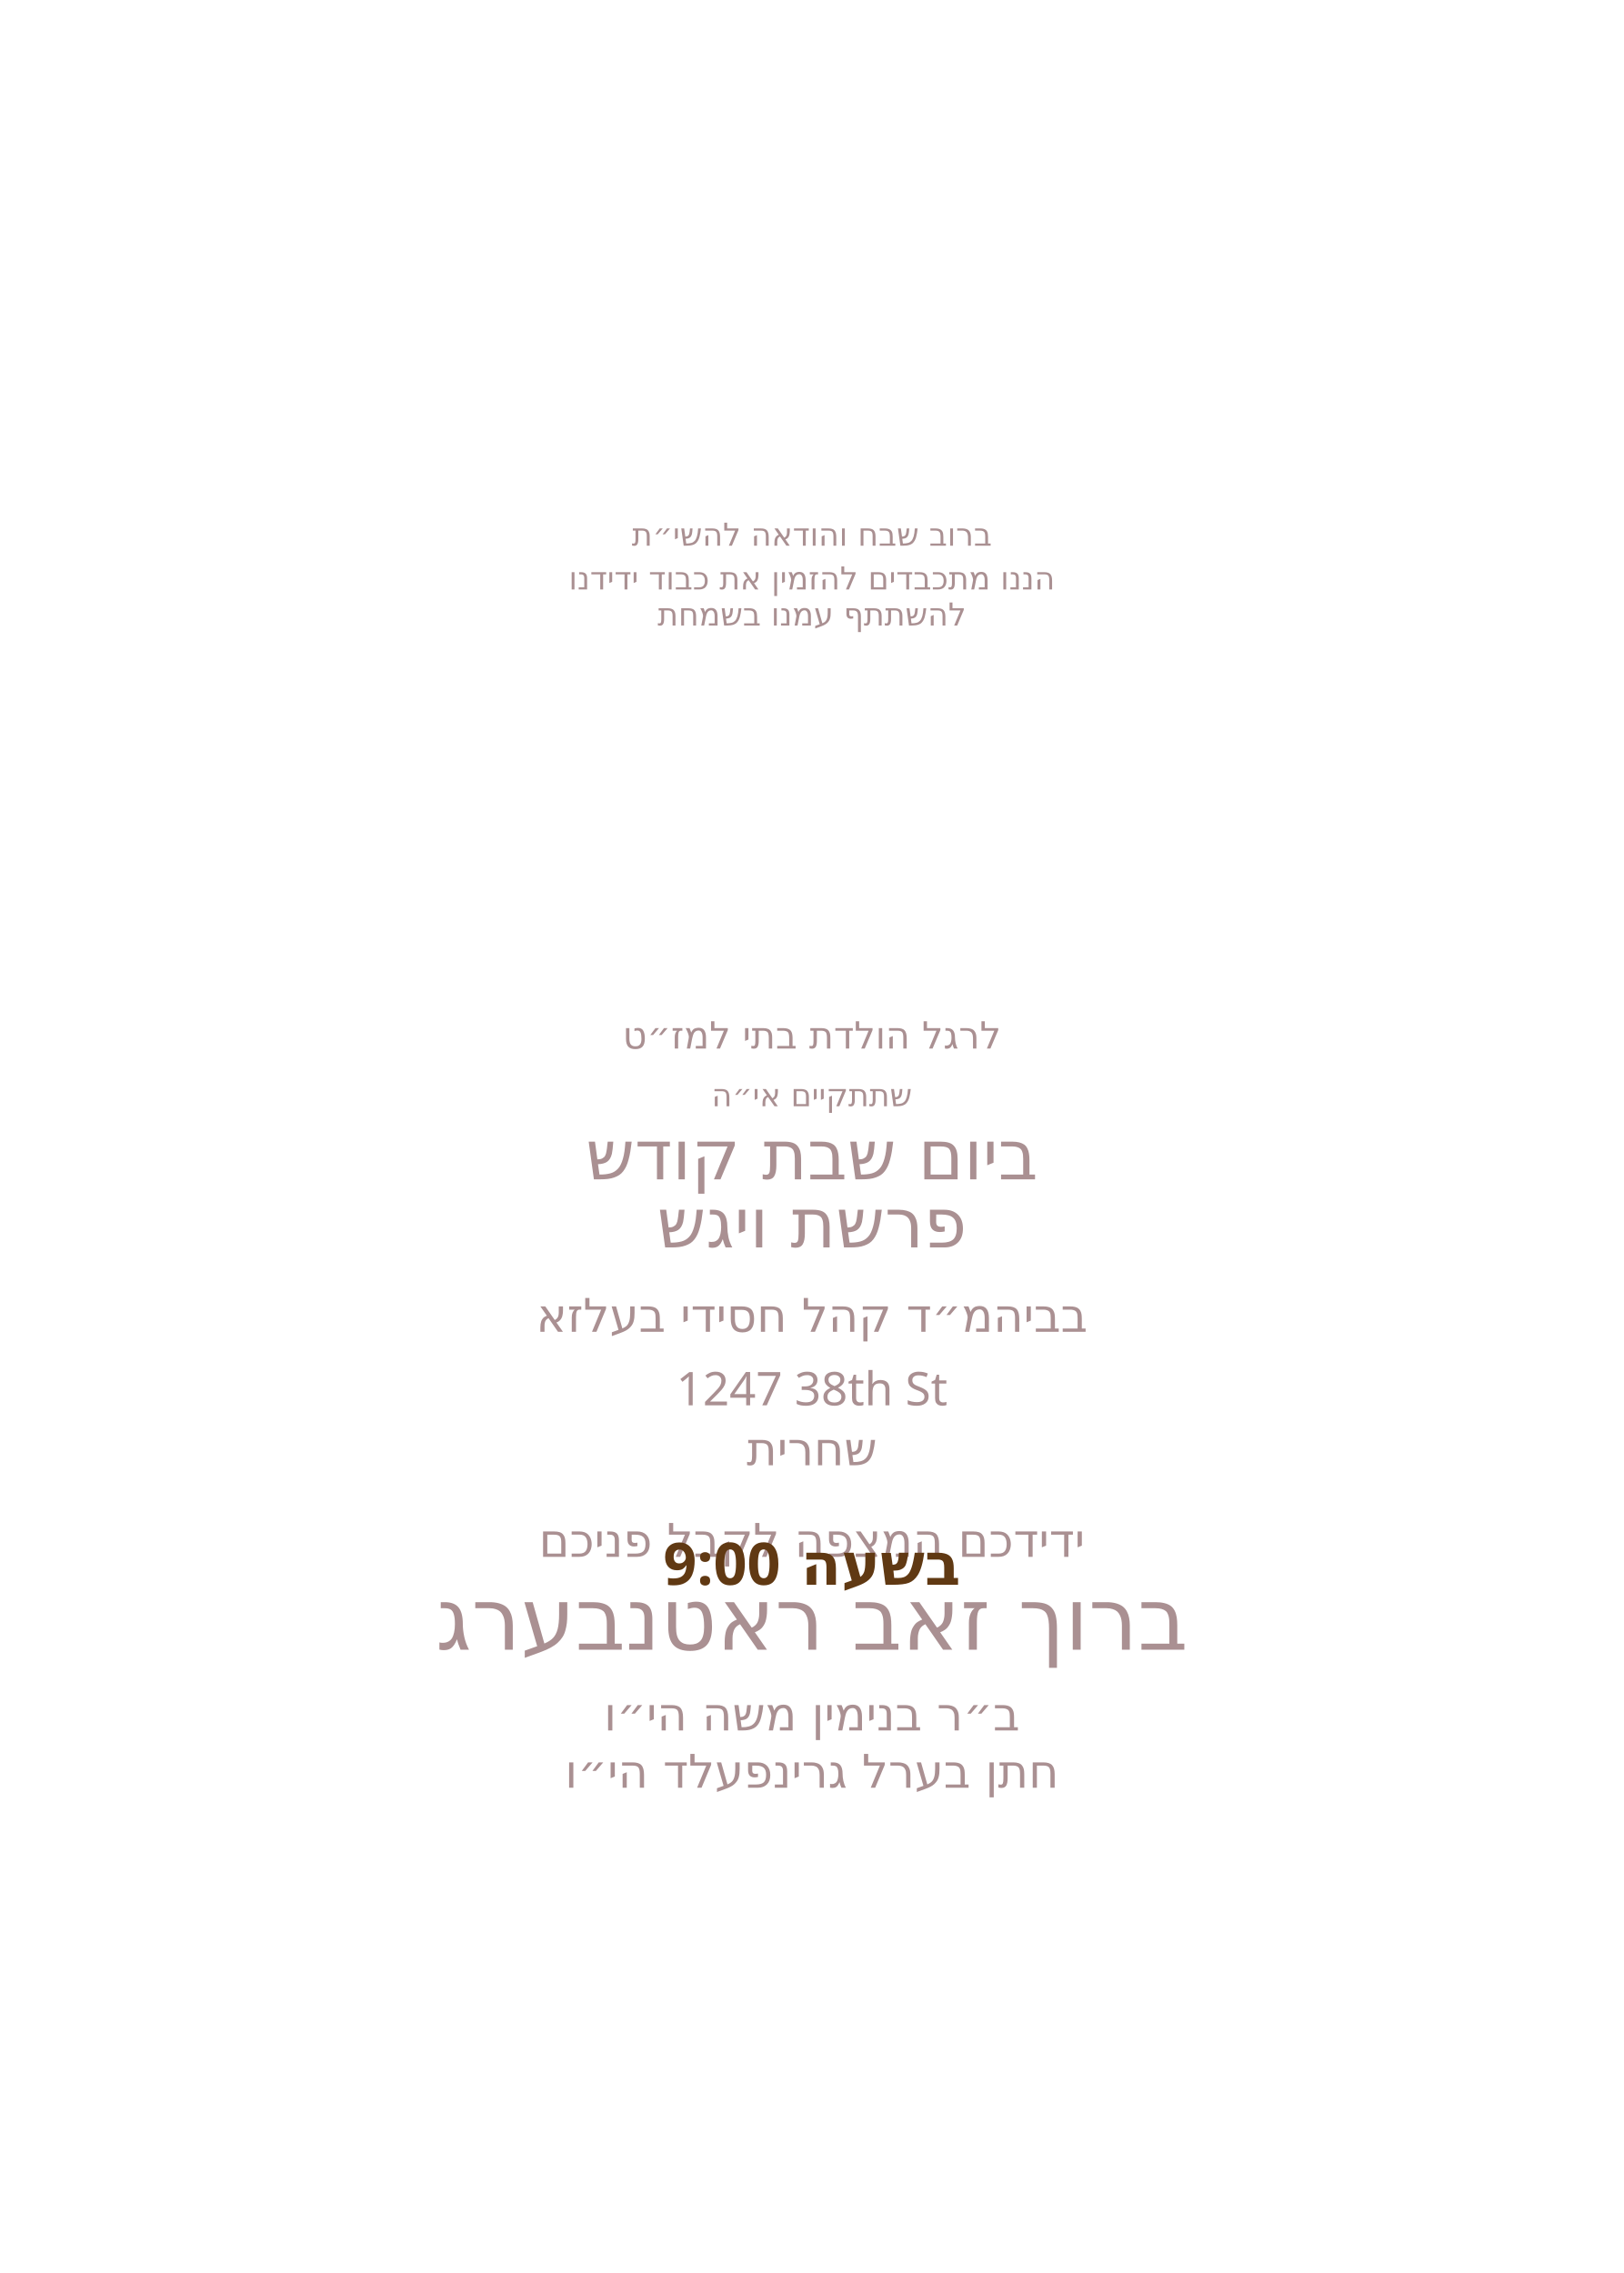
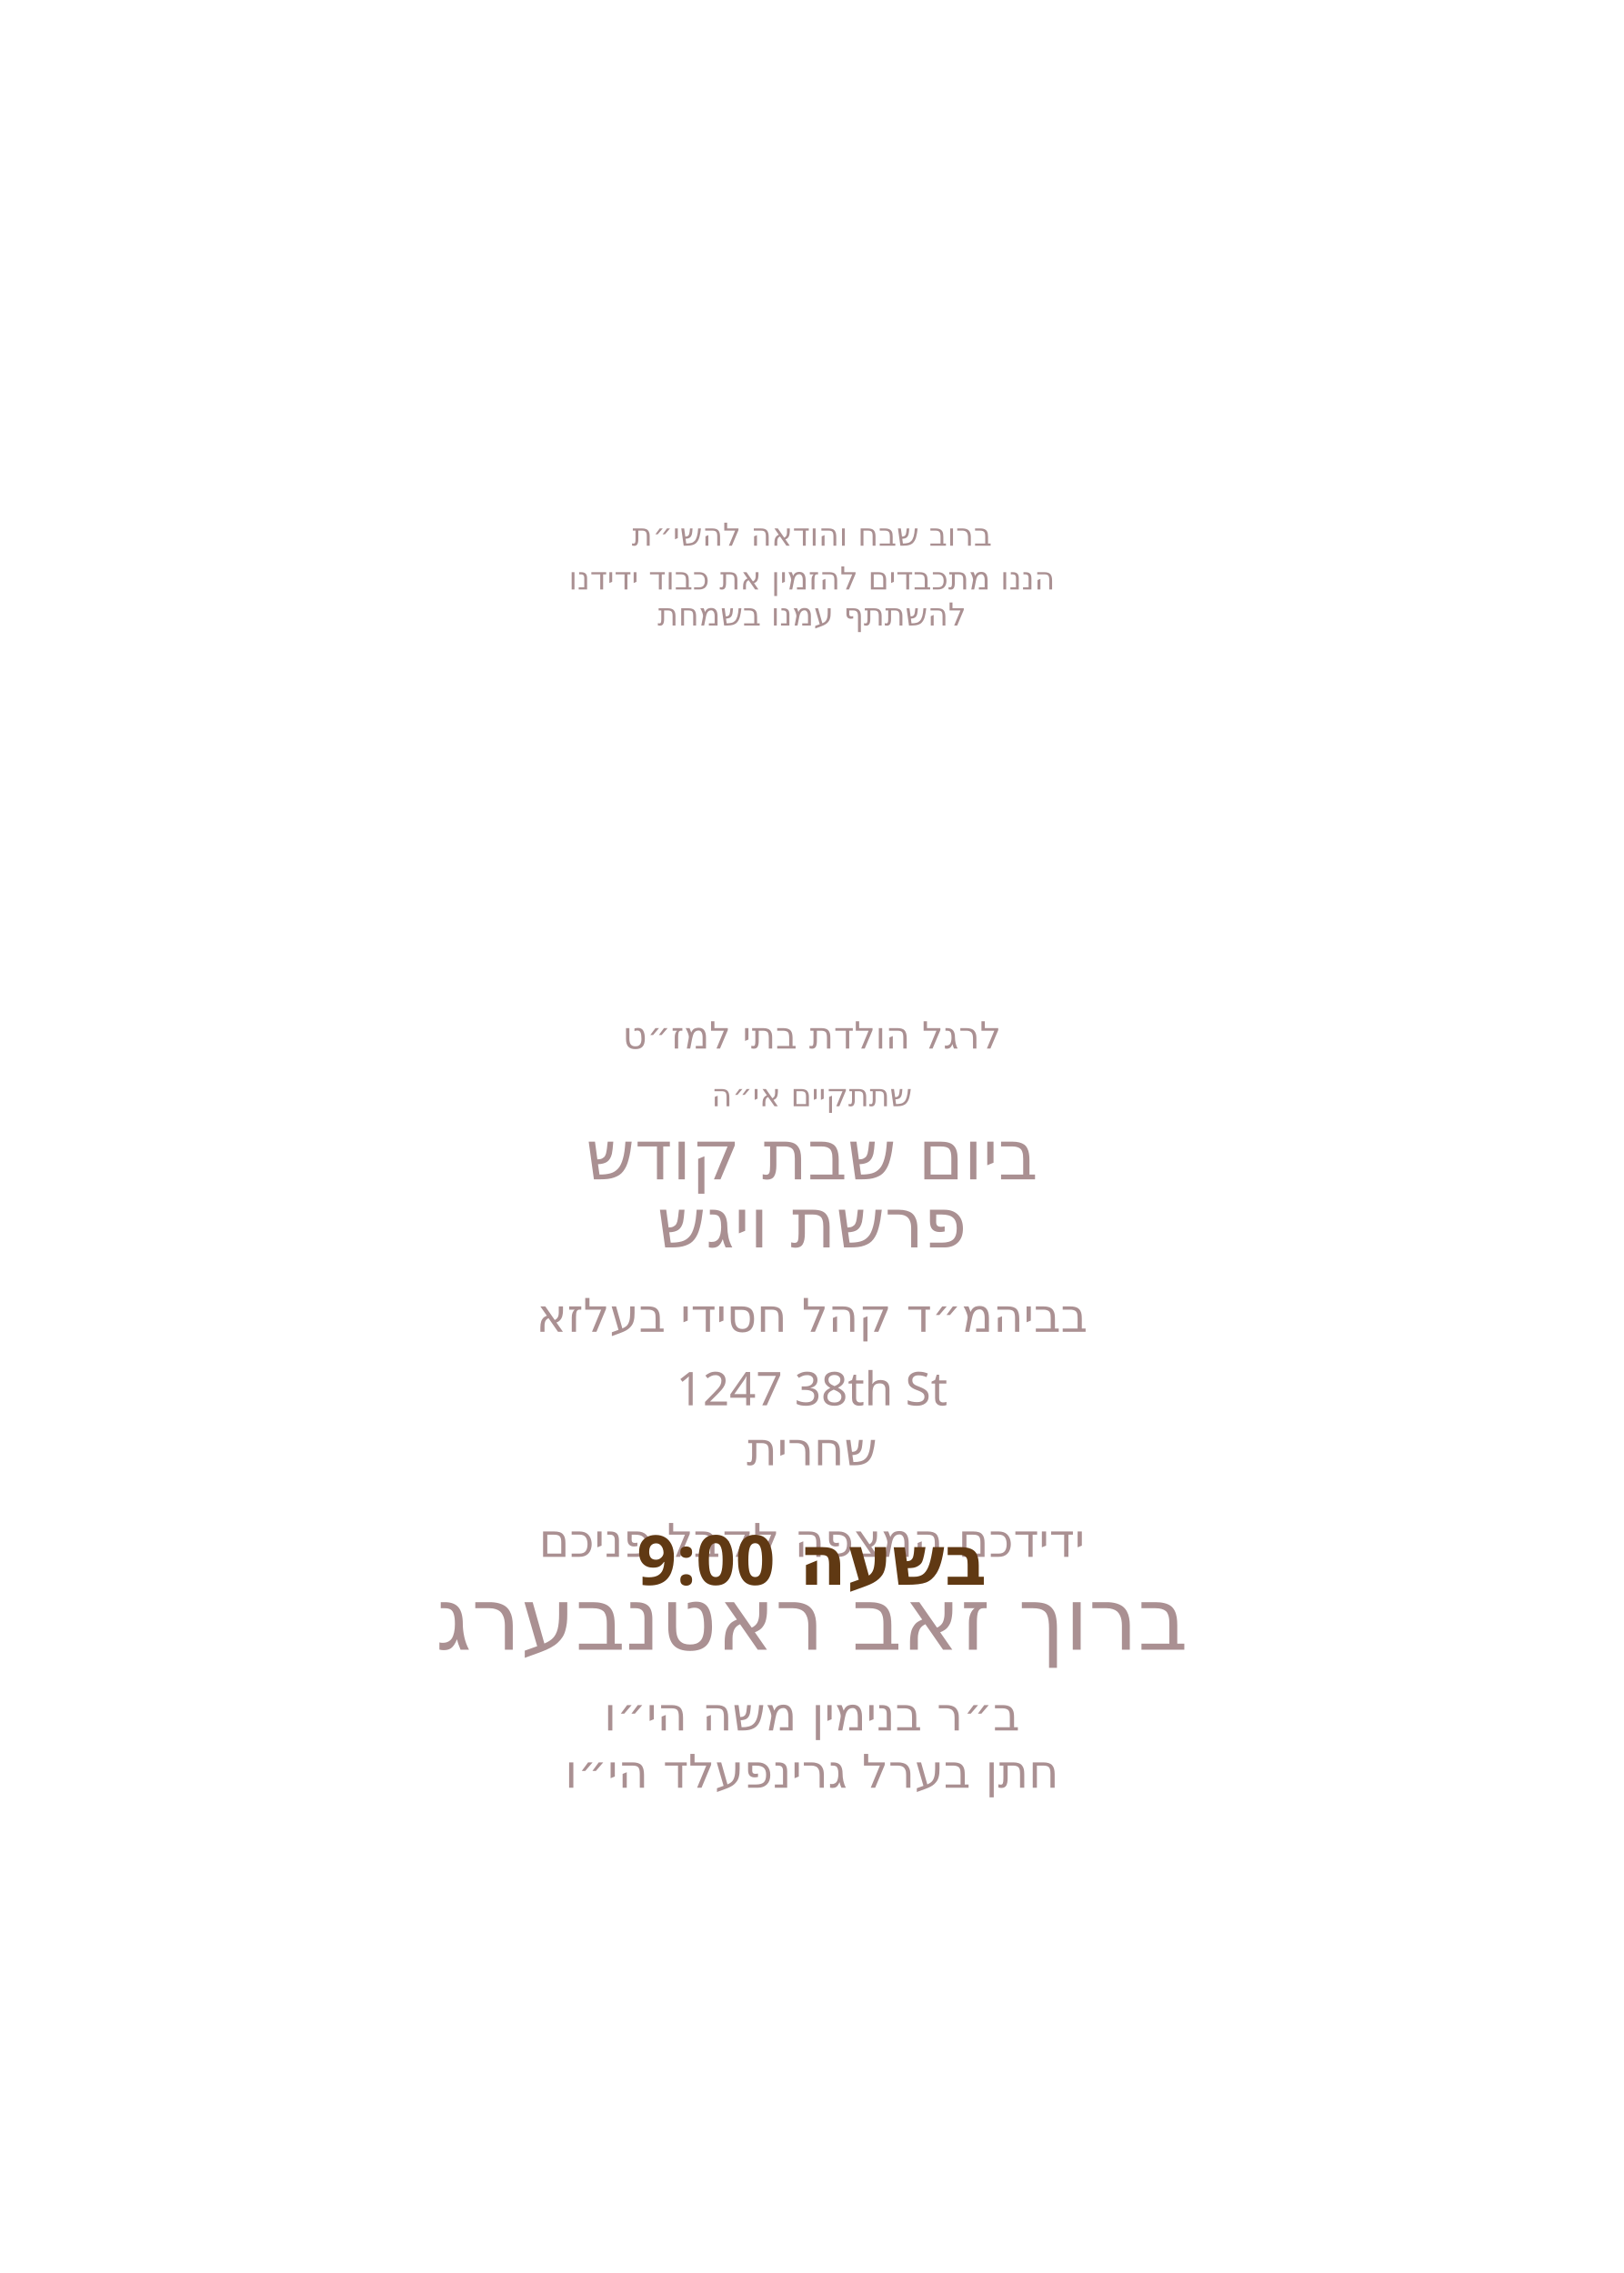
<svg xmlns="http://www.w3.org/2000/svg" id="Layer_1" data-name="Layer 1" viewBox="0 0 360 504">
  <g id="father_name*" data-name="* חתן בערל גרינפעלד הי״וו ">
    <text text-anchor="middle" transform="translate(180 396.4)" fill="#aa9092" font-family="Heebo" font-size="10.3">
      <tspan x="0" y="0">חתן בערל גרינפעלד הי״ו</tspan>
    </text>
  </g>
  <g id="grandfather*" data-name="* ב״ר בנימין משה הי״וו ">
    <text text-anchor="middle" transform="translate(180 383.7)" fill="#aa9092" font-family="Heebo" font-size="10.3">
      <tspan x="0" y="0">ב״ר בנימין משה הי״ו</tspan>
    </text>
  </g>
  <g id="baby_name*" data-name="* מרדכי זאב ראטה">
    <text text-anchor="middle" transform="translate(180 365.8)" fill="#aa9092" font-family="Heebo" font-size="19.3">
      <tspan x="0" y="0">ברוך זאב ראטנבערג</tspan>
    </text>
  </g>
  <g id="host_line*" data-name=" ידידכם המצפה לקבל פניכם">
    <text text-anchor="middle" transform="translate(180 345.2)" fill="#aa9092" font-family="Heebo" font-size="10.3">
      <tspan x="0" y="0">ידידכם המצפה לקבל פניכם</tspan>
    </text>
  </g>
  <g id="davening_time*" data-name="1247 38th St *">
    <text text-anchor="middle" transform="translate(180 324.9)" fill="#aa9092" font-family="Heebo" font-size="10.3">
      <tspan x="0" y="0">שחרית </tspan>
    </text>
  </g>
  <g id="address*" data-name="1247 38th St *">
    <text text-anchor="middle" transform="translate(180 311.6)" fill="#aa9092" font-family="Heebo" font-size="10.3">
      <tspan x="0" y="0">1247 38th St</tspan>
    </text>
  </g>
  <g id="location*" data-name="* בביהמ״ד קהל חסידי בעלזא">
    <text text-anchor="middle" transform="translate(180 295.3)" fill="#aa9092" font-family="Heebo" font-size="10.3">
      <tspan x="0" y="0">בביהמ״ד קהל חסידי בעלזא</tspan>
    </text>
  </g>
  <g id="parsha*" data-name=" * בליל ג׳ פרשת שמות">
    <text text-anchor="middle" transform="translate(180 276.6)" fill="#aa9092" font-family="Heebo" font-size="15.3">
      <tspan x="0" y="0">פרשת ויגש</tspan>
    </text>
  </g>
  <g id="day*" data-name=" * בליל ג׳ פרשת שמות">
    <text text-anchor="middle" transform="translate(180 261.5)" fill="#aa9092" font-family="Heebo" font-size="15.3">
      <tspan x="0" y="0">ביום שבת קודש</tspan>
    </text>
  </g>
  <text text-anchor="middle" transform="translate(180 245.3)" fill="#aa9092" font-family="Heebo" font-size="7">
    <tspan x="0" y="0">שתתקיים אי״ה</tspan>
  </text>
  <text transform="translate(180 232.5)" text-anchor="middle" fill="#aa9092" font-family="Heebo" font-size="8.3">
    <tspan x="0">לרגל הולדת בתי למז״ט</tspan>
  </text>
  <text text-anchor="middle" transform="translate(180 138.7)" fill="#aa9092" font-family="Heebo" font-size="7">
    <tspan x="0" y="0">להשתתף עמנו בשמחת</tspan>
  </text>
  <text text-anchor="middle" transform="translate(180 130.7)" fill="#aa9092" font-family="Heebo" font-size="7">
    <tspan x="0" y="0">הננו מתכבדים להזמין את כבוד ידידנו</tspan>
  </text>
  <text text-anchor="middle" transform="translate(180 121)" fill="#aa9092" font-family="Heebo" font-size="7">
    <tspan x="0" y="0">ברוב שבח והודאה להשי״ת</tspan>
  </text>
  <g id="shachrit_time">
-     <text font-family="Heebo" font-size="13" font-weight="700" fill="#603913" text-anchor="middle" transform="translate(180 351.4)">
+     <text font-family="Heebo" font-size="15.3" font-weight="700" fill="#603913" text-anchor="middle" transform="translate(180 351.4)">
      <tspan x="0">בשעה 9:00</tspan>
    </text>
  </g>
</svg>
